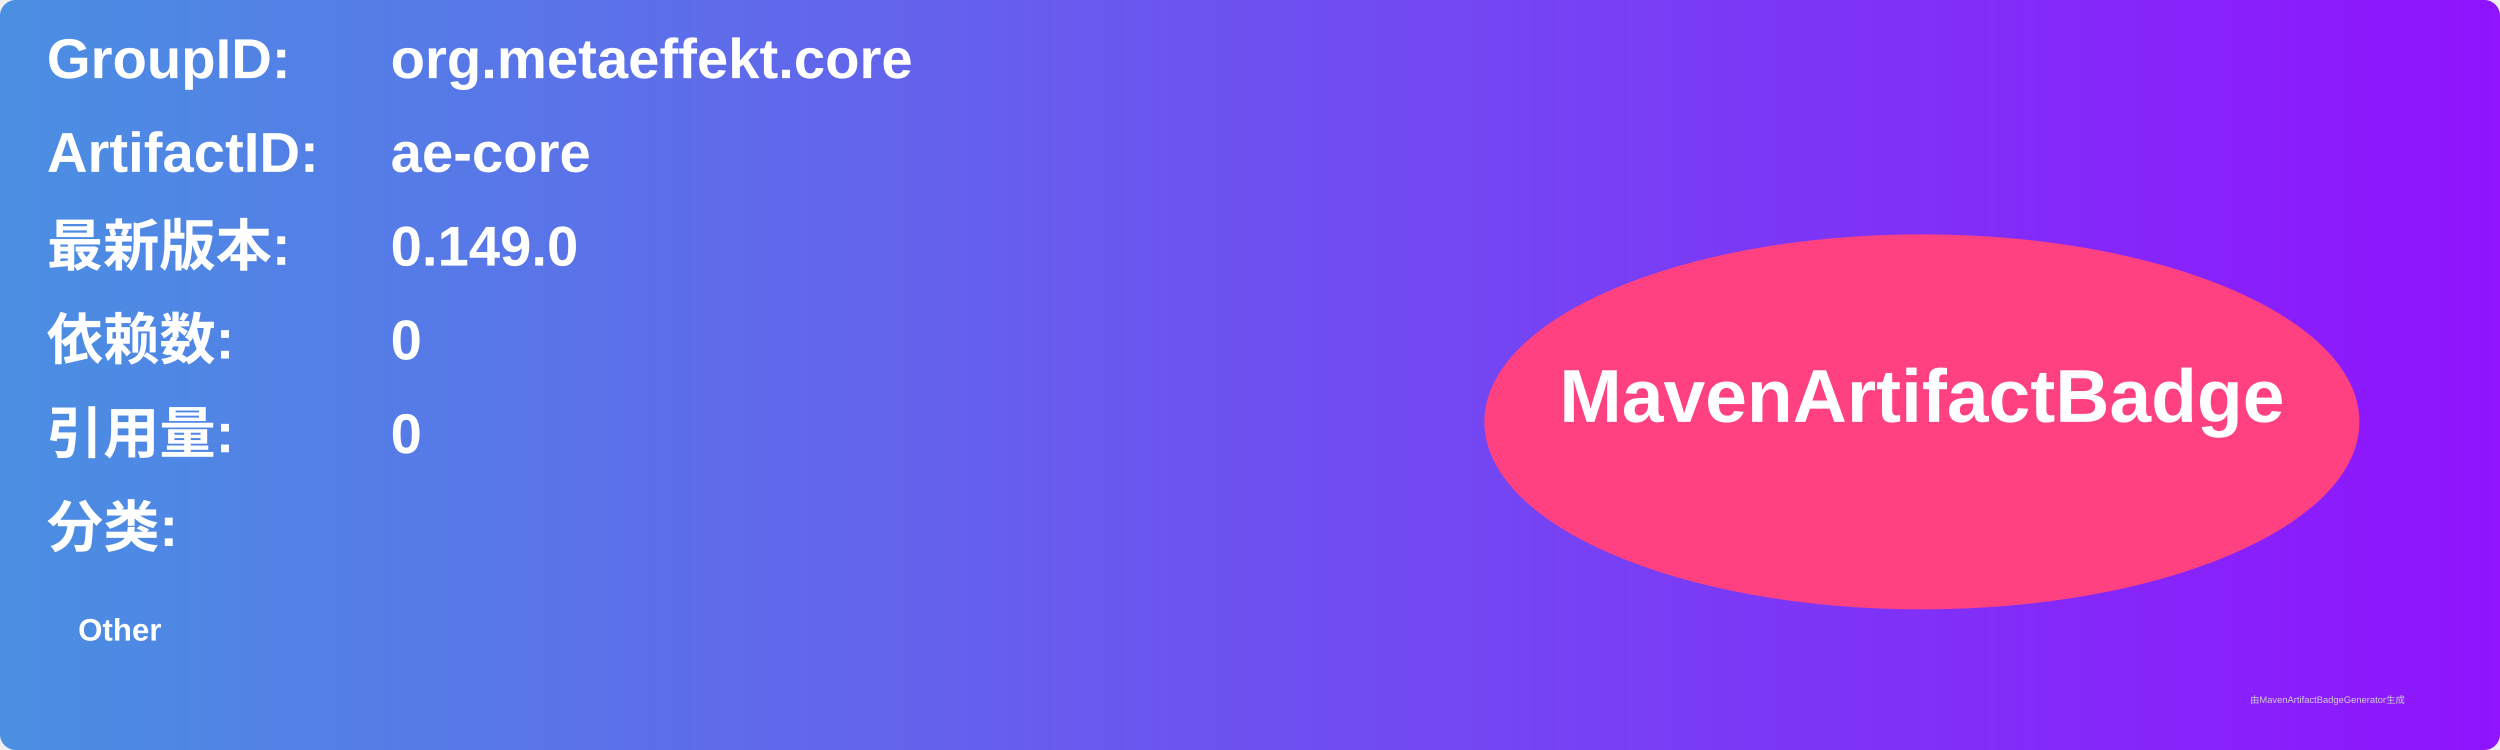
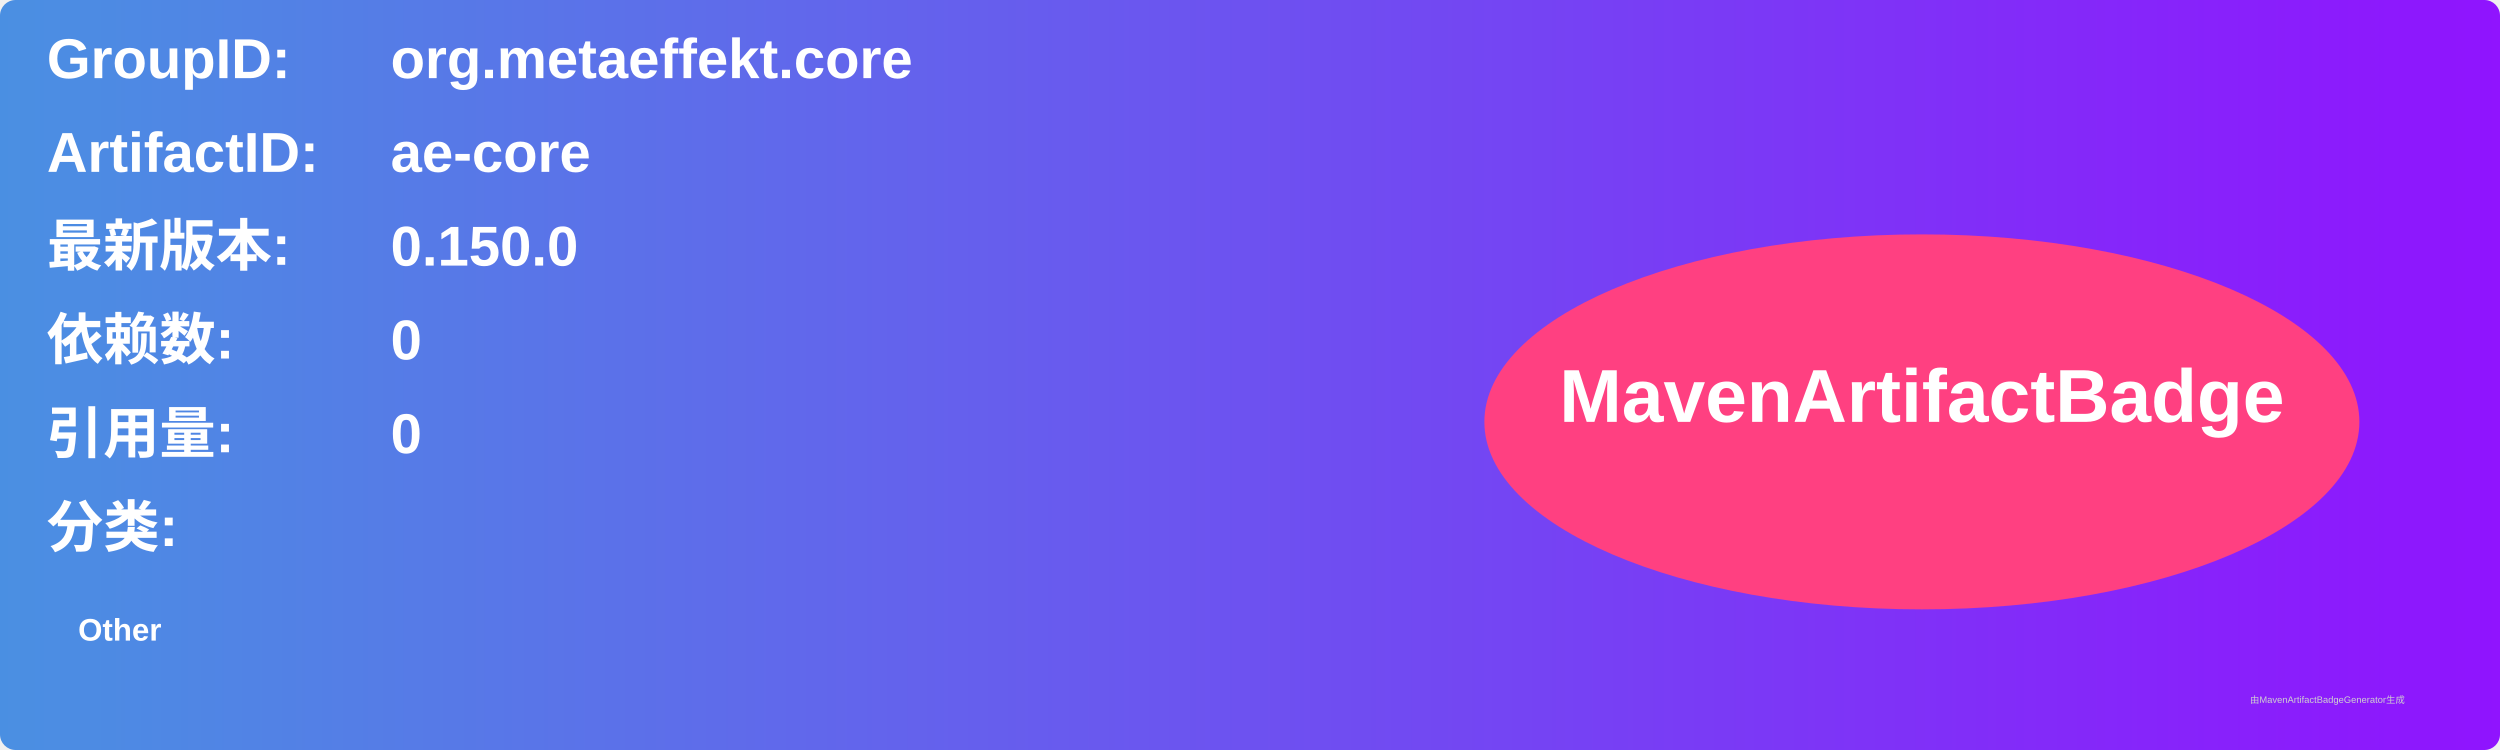
<svg xmlns="http://www.w3.org/2000/svg" width="800" height="240" viewBox="0 0 800 240">
  <linearGradient id="grad" x1="0%" y1="0%" x2="100%" y2="0%">
    <stop offset="0%" stop-color="#4a90e2" />
    <stop offset="100%" stop-color="#9013fe" />
  </linearGradient>
  <rect width="100%" height="100%" rx="5" ry="5" fill="url(#grad)" />
  <g transform="translate(15, 15)">
    <text x="0" y="10" font-family="Arial" font-size="18" fill="white" font-weight="bold" width="260">GroupID:</text>
    <text x="110" y="10" font-family="Arial" font-size="18" fill="white" font-weight="bold" width="460">org.metaeffekt.core</text>
    <text x="0" y="40" font-family="Arial" font-size="18" fill="white" font-weight="bold" width="260">ArtifactID:</text>
    <text x="110" y="40" font-family="Arial" font-size="18" fill="white" font-weight="bold" width="460">ae-core</text>
    <text x="0" y="70" font-family="Arial" font-size="18" fill="white" font-weight="bold">最新版本:</text>
    <text x="110" y="70" font-family="Arial" font-size="18" fill="white" font-weight="bold">
-       <tspan font-weight="bold">0.149.0</tspan>
+       <tspan font-weight="bold">0.150.0</tspan>
    </text>
    <text x="0" y="100" font-family="Arial" font-size="18" fill="white" font-weight="bold">依赖数: </text>
    <text x="110" y="100" font-family="Arial" font-size="18" fill="white">
      <tspan font-weight="bold">0</tspan>
    </text>
    <text x="0" y="130" font-family="Arial" font-size="18" fill="white" font-weight="bold">引用量: </text>
    <text x="110" y="130" font-family="Arial" font-size="18" fill="white">
      <tspan font-weight="bold">0</tspan>
    </text>
    <text x="0" y="160" font-family="Arial" font-size="18" fill="white" font-weight="bold">分类:</text>
    <text x="10" y="190" font-family="Arial" font-size="10" fill="white">
      <tspan font-weight="bold">Other</tspan>
    </text>
    <ellipse cx="600" cy="120" rx="140" ry="60" fill="#ff4081" />
    <text x="600" y="120" text-anchor="middle" font-family="Arial" font-size="24" fill="white" font-weight="bold">MavenArtifactBadge</text>
  </g>
  <text x="720" y="225" font-family="Arial" font-size="3" fill="#d0d0d0">由MavenArtifactBadgeGenerator生成</text>
</svg>
